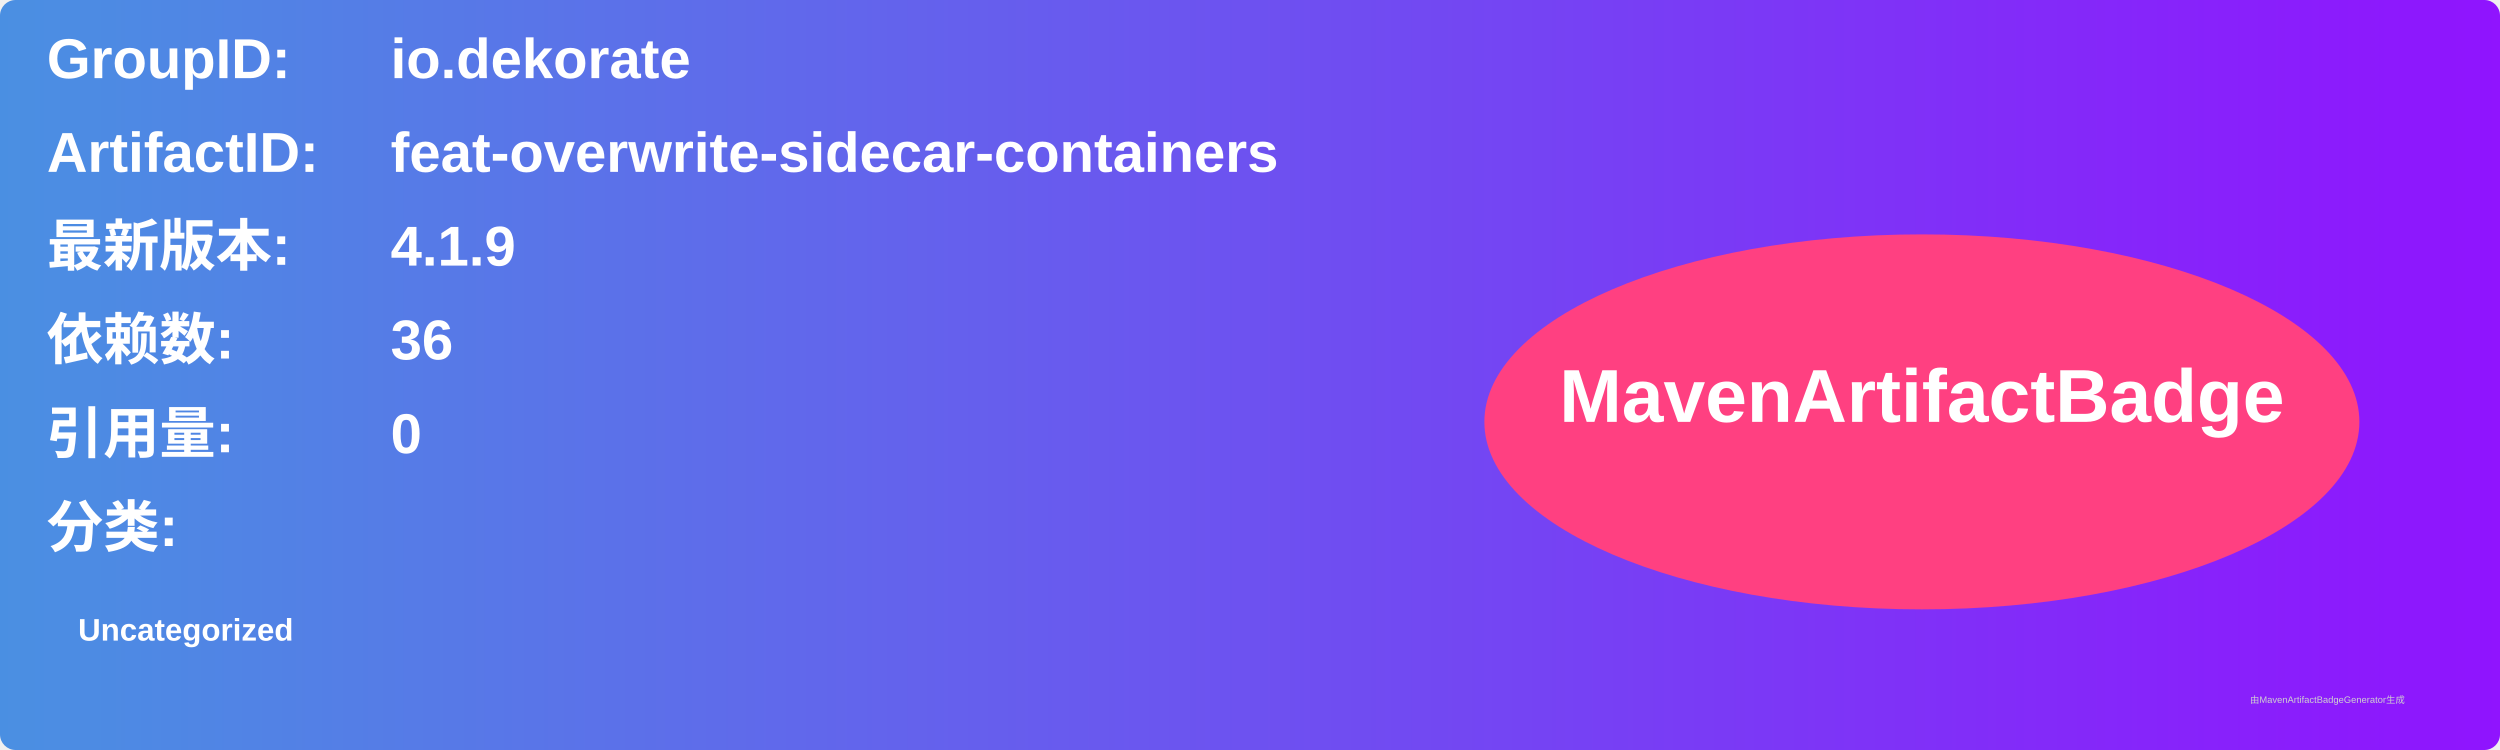
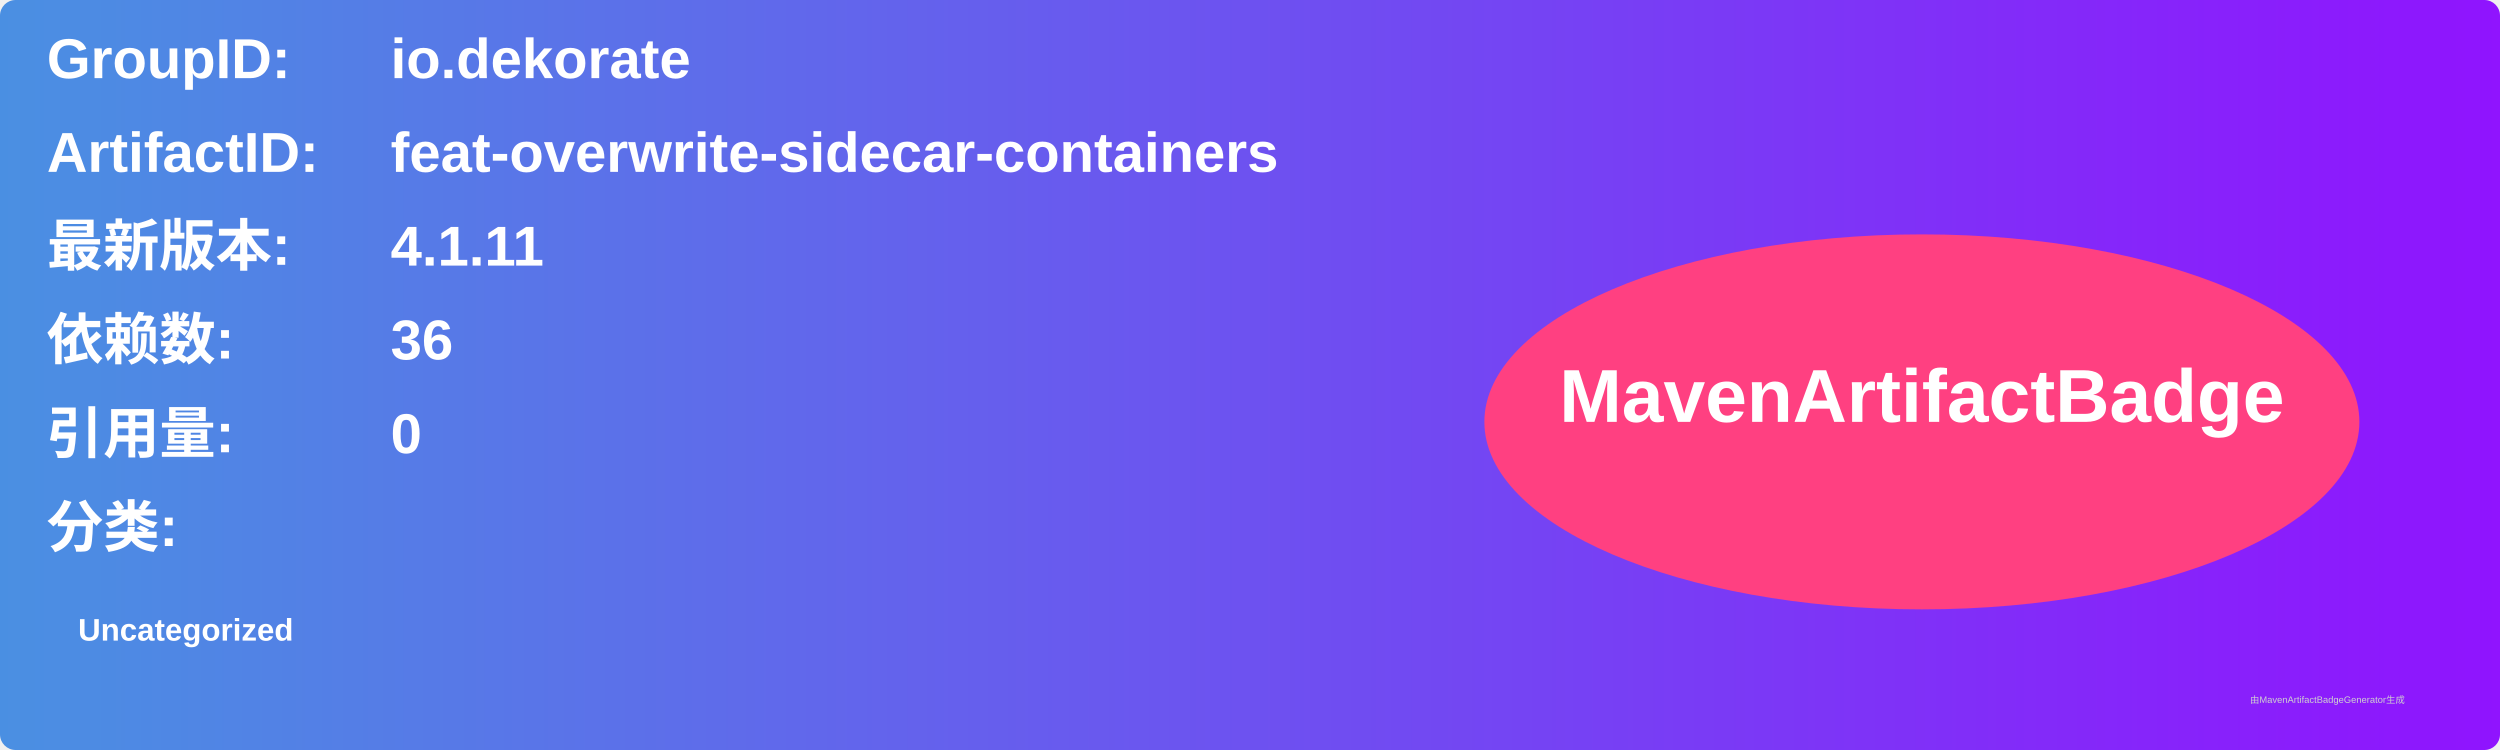
<svg xmlns="http://www.w3.org/2000/svg" width="800" height="240" viewBox="0 0 800 240">
  <linearGradient id="grad" x1="0%" y1="0%" x2="100%" y2="0%">
    <stop offset="0%" stop-color="#4a90e2" />
    <stop offset="100%" stop-color="#9013fe" />
  </linearGradient>
  <rect width="100%" height="100%" rx="5" ry="5" fill="url(#grad)" />
  <g transform="translate(15, 15)">
    <text x="0" y="10" font-family="Arial" font-size="18" fill="white" font-weight="bold" width="260">GroupID:</text>
    <text x="110" y="10" font-family="Arial" font-size="18" fill="white" font-weight="bold" width="460">io.dekorate</text>
    <text x="0" y="40" font-family="Arial" font-size="18" fill="white" font-weight="bold" width="260">ArtifactID:</text>
    <text x="110" y="40" font-family="Arial" font-size="18" fill="white" font-weight="bold" width="460">feat-overwrite-sidecar-containers</text>
    <text x="0" y="70" font-family="Arial" font-size="18" fill="white" font-weight="bold">最新版本:</text>
    <text x="110" y="70" font-family="Arial" font-size="18" fill="white" font-weight="bold">
-       <tspan font-weight="bold">4.1.9</tspan>
+       <tspan font-weight="bold">4.1.11</tspan>
    </text>
    <text x="0" y="100" font-family="Arial" font-size="18" fill="white" font-weight="bold">依赖数: </text>
    <text x="110" y="100" font-family="Arial" font-size="18" fill="white">
      <tspan font-weight="bold">36</tspan>
    </text>
    <text x="0" y="130" font-family="Arial" font-size="18" fill="white" font-weight="bold">引用量: </text>
    <text x="110" y="130" font-family="Arial" font-size="18" fill="white">
      <tspan font-weight="bold">0</tspan>
    </text>
    <text x="0" y="160" font-family="Arial" font-size="18" fill="white" font-weight="bold">分类:</text>
    <text x="10" y="190" font-family="Arial" font-size="10" fill="white">
      <tspan font-weight="bold">Uncategorized</tspan>
    </text>
    <ellipse cx="600" cy="120" rx="140" ry="60" fill="#ff4081" />
    <text x="600" y="120" text-anchor="middle" font-family="Arial" font-size="24" fill="white" font-weight="bold">MavenArtifactBadge</text>
  </g>
  <text x="720" y="225" font-family="Arial" font-size="3" fill="#d0d0d0">由MavenArtifactBadgeGenerator生成</text>
</svg>
